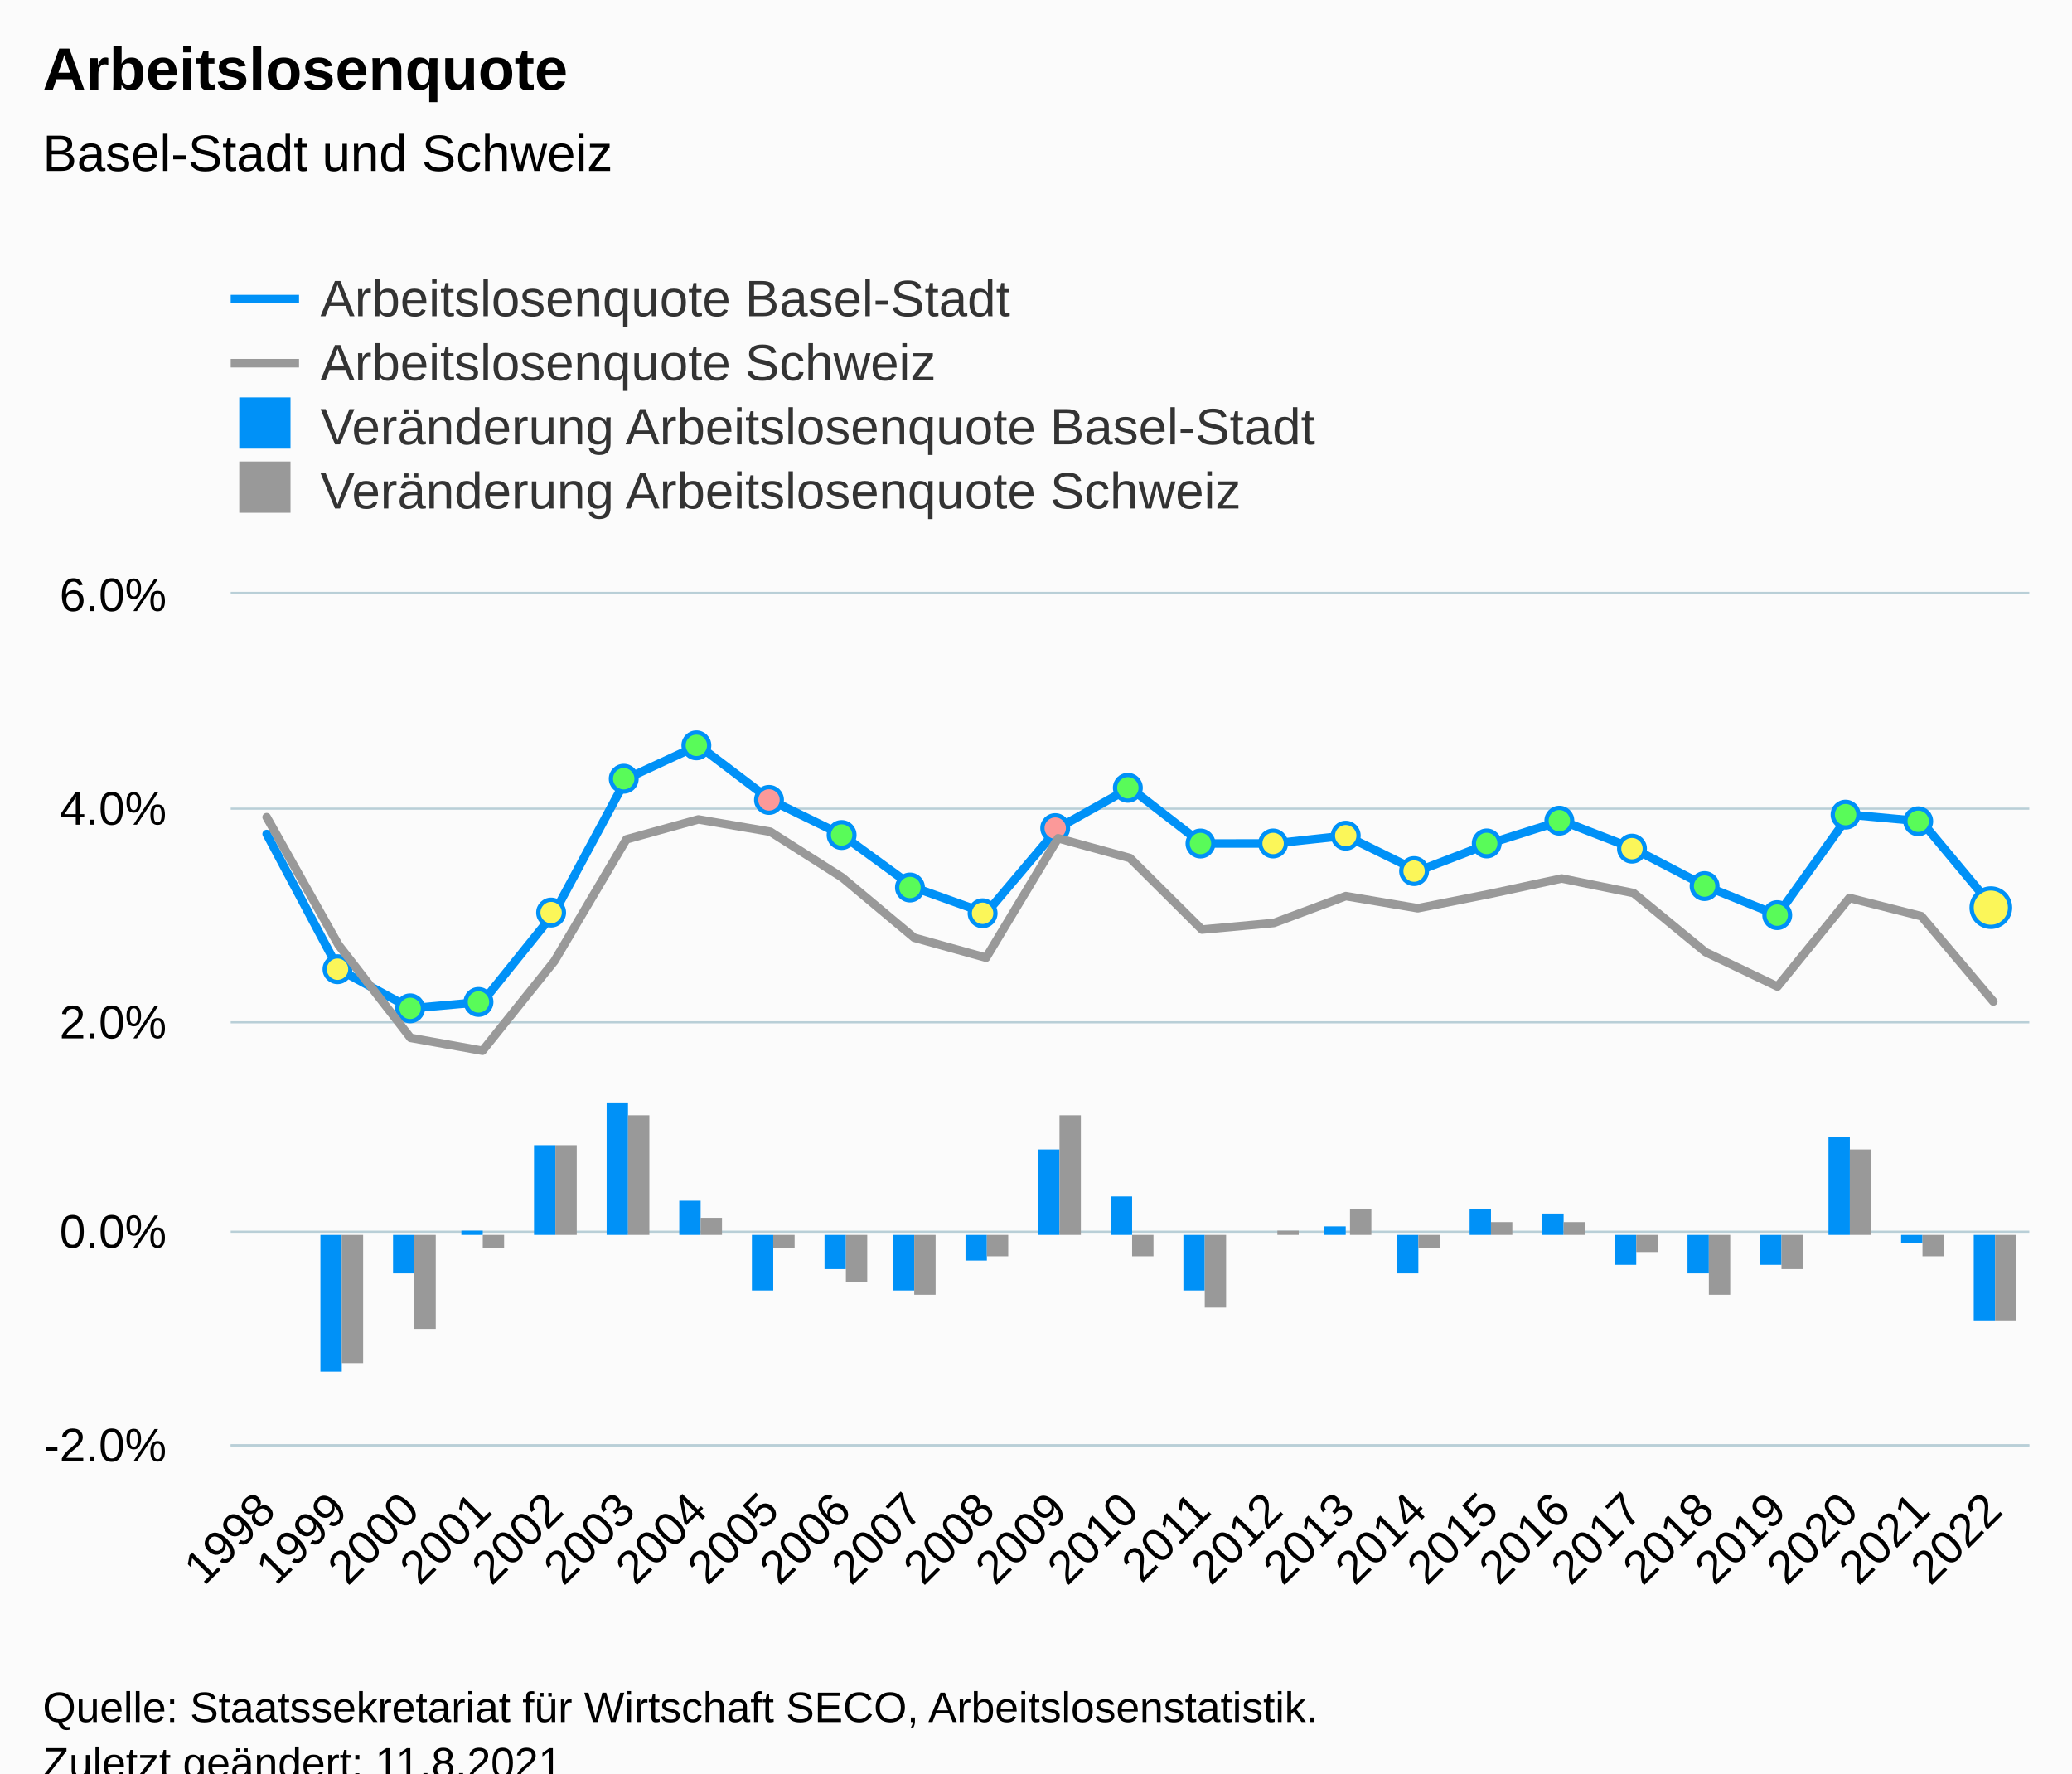
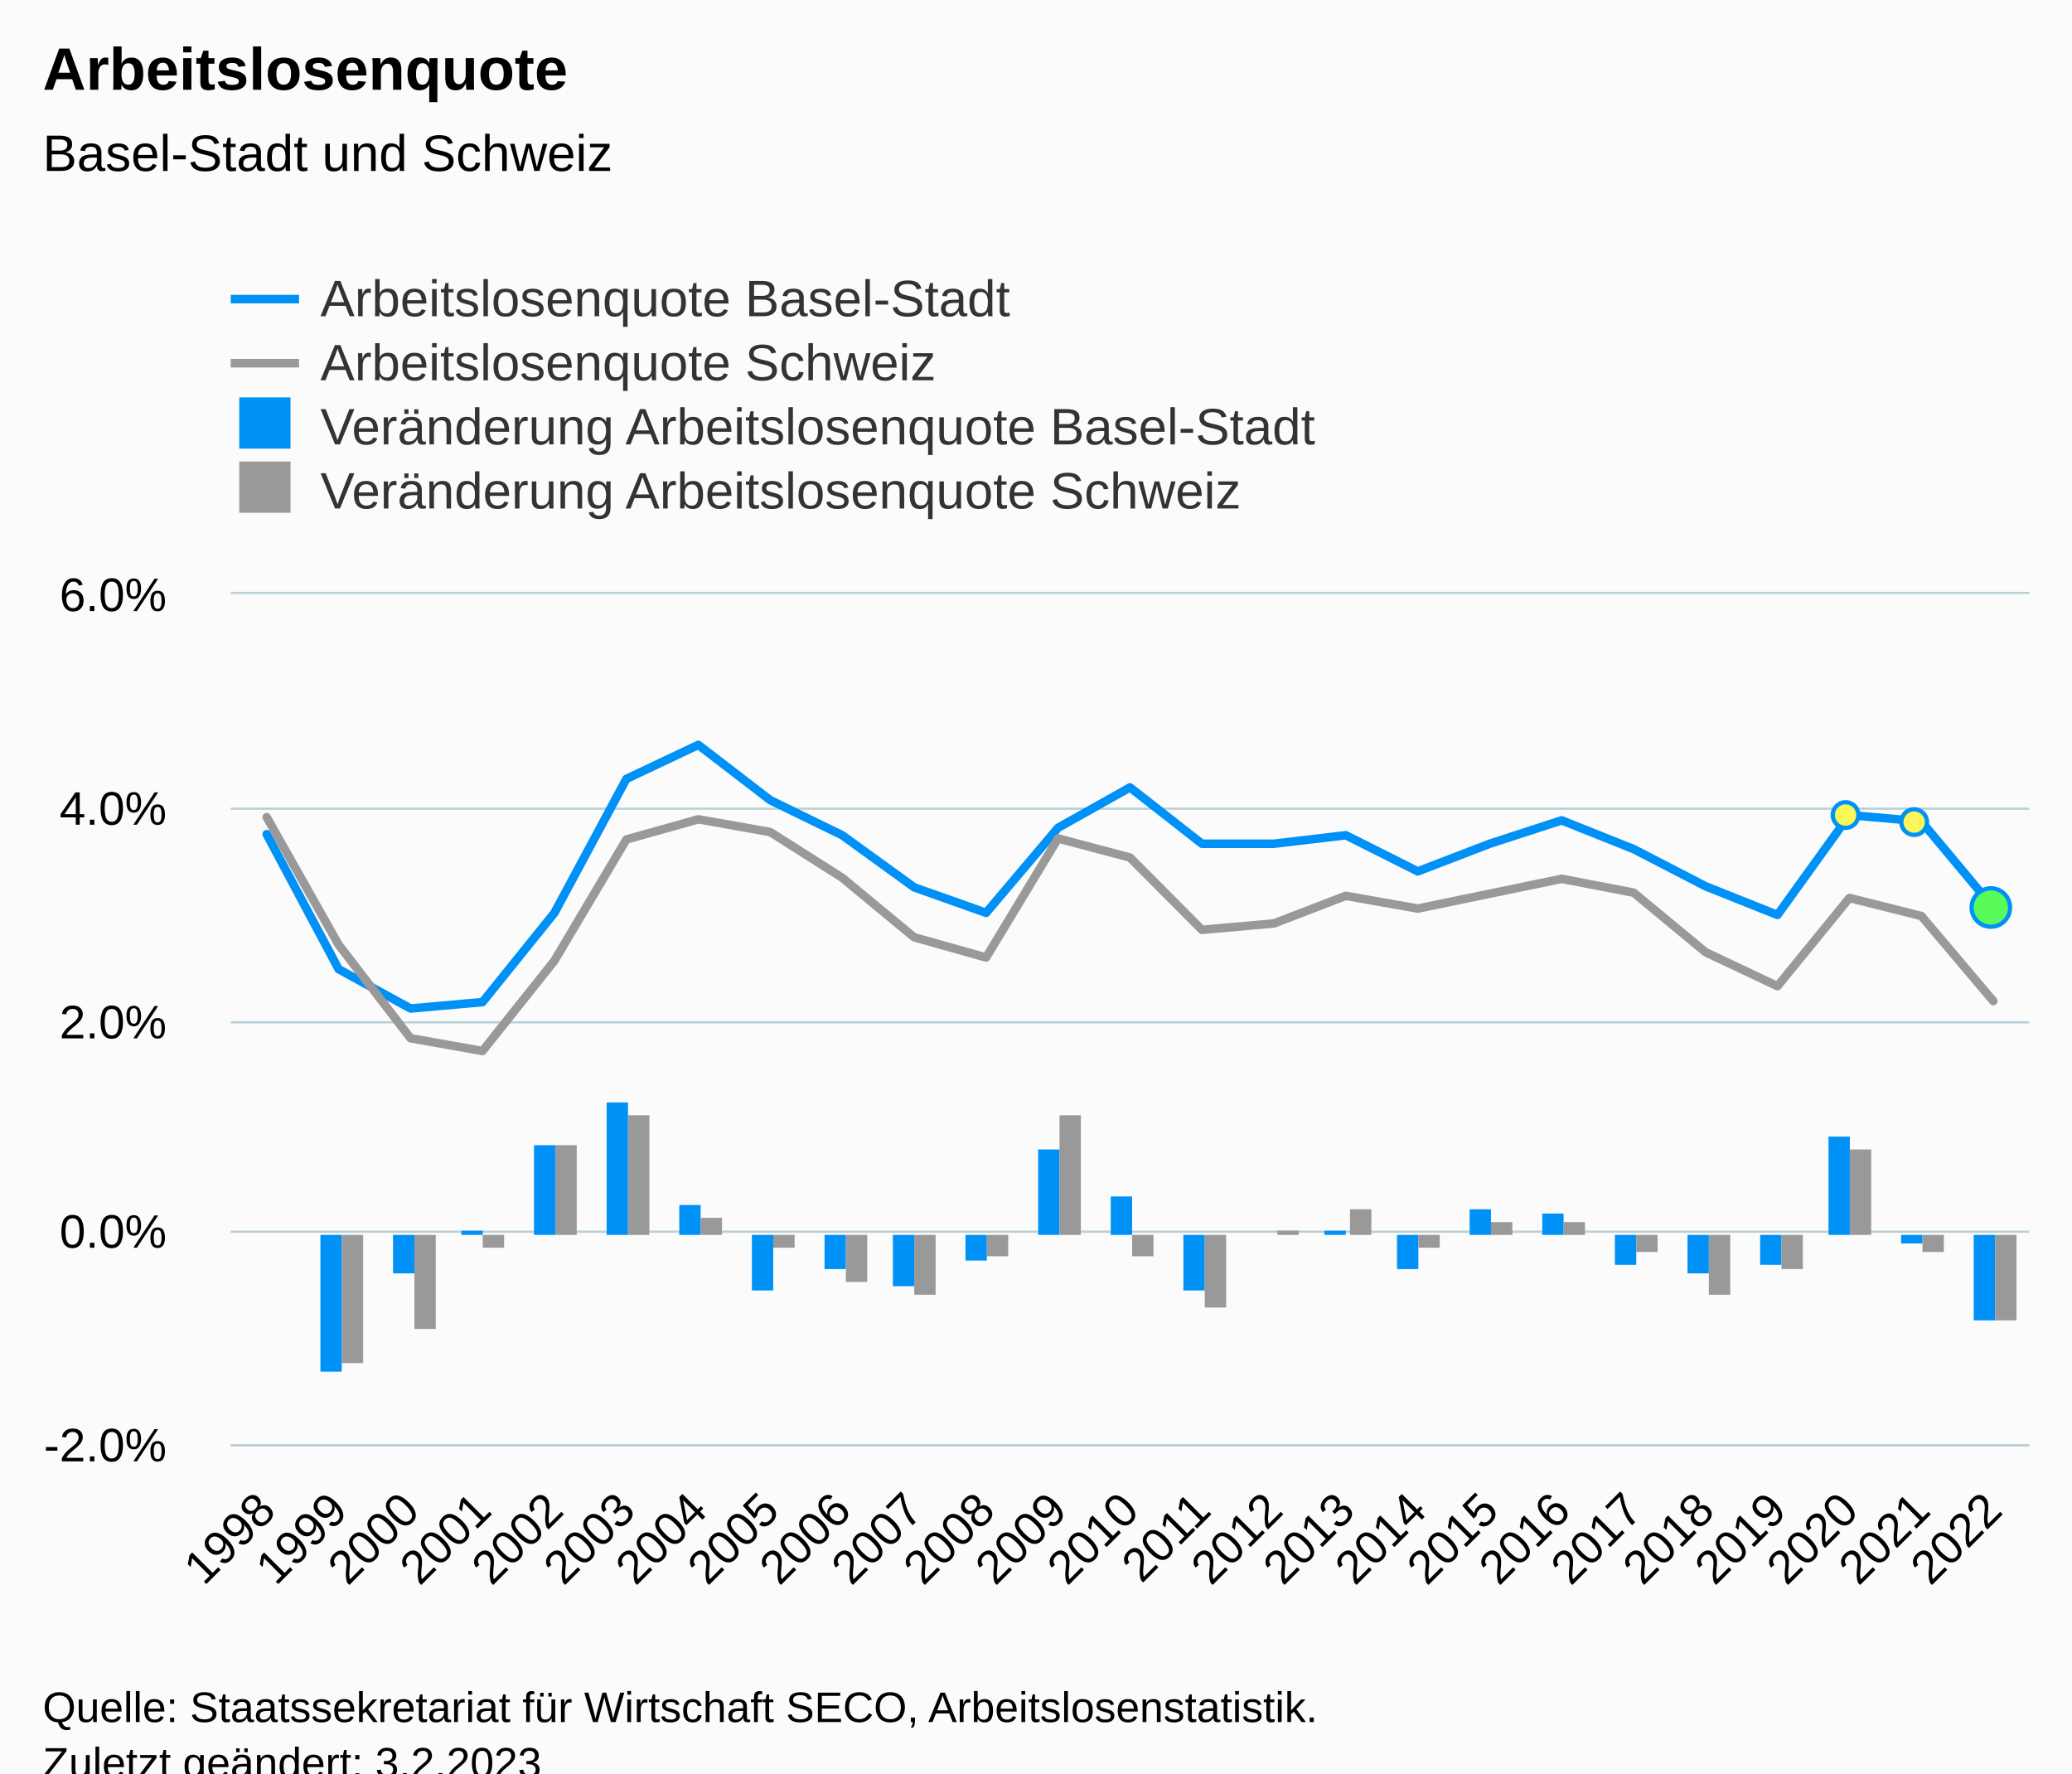
<svg xmlns="http://www.w3.org/2000/svg" version="1.1" class="highcharts-root" style="font-family:Arial;font-size:12px;" viewBox="0 0 485 415">
  <defs>
-     <clipPath id="highcharts-1xwl01t-132-">
+     <clipPath id="highcharts-kw7jugs-132-">
      <rect x="0" y="0" width="421" height="199" fill="none" />
    </clipPath>
-     <clipPath id="highcharts-1xwl01t-158-">
+     <clipPath id="highcharts-kw7jugs-158-">
      <rect x="0" y="0" width="421" height="199" fill="none" />
    </clipPath>
-     <clipPath id="highcharts-1xwl01t-259-">
+     <clipPath id="highcharts-kw7jugs-259-">
      <rect x="54" y="139" width="421" height="199" fill="none" />
    </clipPath>
  </defs>
  <rect fill="#fbfbfb" class="highcharts-background" x="0" y="0" width="485" height="428" rx="0" ry="0" />
  <rect fill="none" class="highcharts-plot-background" x="54" y="139" width="421" height="199" />
  <g class="highcharts-pane-group" data-z-index="0" />
  <g class="highcharts-grid highcharts-xaxis-grid" data-z-index="1">
    <path fill="none" data-z-index="1" class="highcharts-grid-line" d="M 70.5 139 L 70.5 338" opacity="1" />
    <path fill="none" data-z-index="1" class="highcharts-grid-line" d="M 87.5 139 L 87.5 338" opacity="1" />
    <path fill="none" data-z-index="1" class="highcharts-grid-line" d="M 104.5 139 L 104.5 338" opacity="1" />
    <path fill="none" data-z-index="1" class="highcharts-grid-line" d="M 120.5 139 L 120.5 338" opacity="1" />
    <path fill="none" data-z-index="1" class="highcharts-grid-line" d="M 137.5 139 L 137.5 338" opacity="1" />
    <path fill="none" data-z-index="1" class="highcharts-grid-line" d="M 154.5 139 L 154.5 338" opacity="1" />
    <path fill="none" data-z-index="1" class="highcharts-grid-line" d="M 171.5 139 L 171.5 338" opacity="1" />
    <path fill="none" data-z-index="1" class="highcharts-grid-line" d="M 188.5 139 L 188.5 338" opacity="1" />
    <path fill="none" data-z-index="1" class="highcharts-grid-line" d="M 205.5 139 L 205.5 338" opacity="1" />
    <path fill="none" data-z-index="1" class="highcharts-grid-line" d="M 221.5 139 L 221.5 338" opacity="1" />
    <path fill="none" data-z-index="1" class="highcharts-grid-line" d="M 238.5 139 L 238.5 338" opacity="1" />
    <path fill="none" data-z-index="1" class="highcharts-grid-line" d="M 255.5 139 L 255.5 338" opacity="1" />
    <path fill="none" data-z-index="1" class="highcharts-grid-line" d="M 272.5 139 L 272.5 338" opacity="1" />
    <path fill="none" data-z-index="1" class="highcharts-grid-line" d="M 289.5 139 L 289.5 338" opacity="1" />
    <path fill="none" data-z-index="1" class="highcharts-grid-line" d="M 306.5 139 L 306.5 338" opacity="1" />
    <path fill="none" data-z-index="1" class="highcharts-grid-line" d="M 322.5 139 L 322.5 338" opacity="1" />
    <path fill="none" data-z-index="1" class="highcharts-grid-line" d="M 339.5 139 L 339.5 338" opacity="1" />
    <path fill="none" data-z-index="1" class="highcharts-grid-line" d="M 356.5 139 L 356.5 338" opacity="1" />
    <path fill="none" data-z-index="1" class="highcharts-grid-line" d="M 373.5 139 L 373.5 338" opacity="1" />
    <path fill="none" data-z-index="1" class="highcharts-grid-line" d="M 390.5 139 L 390.5 338" opacity="1" />
    <path fill="none" data-z-index="1" class="highcharts-grid-line" d="M 407.5 139 L 407.5 338" opacity="1" />
    <path fill="none" data-z-index="1" class="highcharts-grid-line" d="M 423.5 139 L 423.5 338" opacity="1" />
    <path fill="none" data-z-index="1" class="highcharts-grid-line" d="M 440.5 139 L 440.5 338" opacity="1" />
    <path fill="none" data-z-index="1" class="highcharts-grid-line" d="M 457.5 139 L 457.5 338" opacity="1" />
    <path fill="none" data-z-index="1" class="highcharts-grid-line" d="M 474.5 139 L 474.5 338" opacity="1" />
    <path fill="none" data-z-index="1" class="highcharts-grid-line" d="M 53.5 139 L 53.5 338" opacity="1" />
  </g>
  <g class="highcharts-grid highcharts-yaxis-grid" data-z-index="1">
    <path fill="none" stroke="#B9CFD7" stroke-width="0.5" data-z-index="1" class="highcharts-grid-line" d="M 54 338.25 L 475 338.25" opacity="1" />
    <path fill="none" stroke="#B9CFD7" stroke-width="0.5" data-z-index="1" class="highcharts-grid-line" d="M 54 288.25 L 475 288.25" opacity="1" />
    <path fill="none" stroke="#B9CFD7" stroke-width="0.5" data-z-index="1" class="highcharts-grid-line" d="M 54 239.25 L 475 239.25" opacity="1" />
    <path fill="none" stroke="#B9CFD7" stroke-width="0.5" data-z-index="1" class="highcharts-grid-line" d="M 54 189.25 L 475 189.25" opacity="1" />
    <path fill="none" stroke="#B9CFD7" stroke-width="0.5" data-z-index="1" class="highcharts-grid-line" d="M 54 138.75 L 475 138.75" opacity="1" />
  </g>
  <rect fill="none" class="highcharts-plot-border" data-z-index="1" x="54" y="139" width="421" height="199" />
  <g class="highcharts-axis highcharts-xaxis" data-z-index="2">
    <path fill="none" class="highcharts-axis-line" stroke="#B9CFD7" stroke-width="0.5" data-z-index="7" d="M 54 338.25 L 475 338.25" />
  </g>
  <g class="highcharts-axis highcharts-yaxis" data-z-index="2">
    <path fill="none" class="highcharts-axis-line" data-z-index="7" d="M 54 139 L 54 338" />
  </g>
  <g class="highcharts-series-group" data-z-index="3">
-     <g class="highcharts-series highcharts-series-0 highcharts-column-series" data-z-index="0.1" opacity="1" transform="translate(54,139) scale(1 1)" clip-path="url(#highcharts-1xwl01t-158-)">
+     <g class="highcharts-series highcharts-series-0 highcharts-column-series" data-z-index="0.1" opacity="1" transform="translate(54,139) scale(1 1)" clip-path="url(#highcharts-kw7jugs-158-)">
      <rect x="21" y="150" width="5" height="32" fill="#0091f7" opacity="1" class="highcharts-point highcharts-negative" />
      <rect x="38" y="150" width="5" height="9" fill="#0091f7" opacity="1" class="highcharts-point highcharts-negative" />
      <rect x="54" y="149" width="5" height="1" fill="#0091f7" opacity="1" class="highcharts-point" />
      <rect x="71" y="129" width="5" height="21" fill="#0091f7" opacity="1" class="highcharts-point" />
      <rect x="88" y="119" width="5" height="31" fill="#0091f7" opacity="1" class="highcharts-point" />
-       <rect x="105" y="142" width="5" height="8" fill="#0091f7" opacity="1" class="highcharts-point" />
+       <rect x="105" y="143" width="5" height="7" fill="#0091f7" opacity="1" class="highcharts-point" />
      <rect x="122" y="150" width="5" height="13" fill="#0091f7" opacity="1" class="highcharts-point highcharts-negative" />
      <rect x="139" y="150" width="5" height="8" fill="#0091f7" opacity="1" class="highcharts-point highcharts-negative" />
-       <rect x="155" y="150" width="5" height="13" fill="#0091f7" opacity="1" class="highcharts-point highcharts-negative" />
+       <rect x="155" y="150" width="5" height="12" fill="#0091f7" opacity="1" class="highcharts-point highcharts-negative" />
      <rect x="172" y="150" width="5" height="6" fill="#0091f7" opacity="1" class="highcharts-point highcharts-negative" />
      <rect x="189" y="130" width="5" height="20" fill="#0091f7" opacity="1" class="highcharts-point" />
      <rect x="206" y="141" width="5" height="9" fill="#0091f7" opacity="1" class="highcharts-point" />
      <rect x="223" y="150" width="5" height="13" fill="#0091f7" opacity="1" class="highcharts-point highcharts-negative" />
      <rect x="240" y="150" width="5" height="0" fill="#0091f7" opacity="1" class="highcharts-point" />
-       <rect x="256" y="148" width="5" height="2" fill="#0091f7" opacity="1" class="highcharts-point" />
-       <rect x="273" y="150" width="5" height="9" fill="#0091f7" opacity="1" class="highcharts-point highcharts-negative" />
+       <rect x="256" y="149" width="5" height="1" fill="#0091f7" opacity="1" class="highcharts-point" />
+       <rect x="273" y="150" width="5" height="8" fill="#0091f7" opacity="1" class="highcharts-point highcharts-negative" />
      <rect x="290" y="144" width="5" height="6" fill="#0091f7" opacity="1" class="highcharts-point" />
      <rect x="307" y="145" width="5" height="5" fill="#0091f7" opacity="1" class="highcharts-point" />
      <rect x="324" y="150" width="5" height="7" fill="#0091f7" opacity="1" class="highcharts-point highcharts-negative" />
      <rect x="341" y="150" width="5" height="9" fill="#0091f7" opacity="1" class="highcharts-point highcharts-negative" />
      <rect x="358" y="150" width="5" height="7" fill="#0091f7" opacity="1" class="highcharts-point highcharts-negative" />
      <rect x="374" y="127" width="5" height="23" fill="#0091f7" opacity="1" class="highcharts-point" />
      <rect x="391" y="150" width="5" height="2" fill="#0091f7" opacity="1" class="highcharts-point highcharts-negative" />
      <rect x="408" y="150" width="5" height="20" fill="#0091f7" opacity="1" class="highcharts-point highcharts-negative" />
    </g>
    <g class="highcharts-markers highcharts-series-0 highcharts-column-series" data-z-index="0.1" opacity="1" transform="translate(54,139) scale(1 1)" clip-path="none" />
-     <g class="highcharts-series highcharts-series-1 highcharts-column-series" data-z-index="0.1" opacity="1" transform="translate(54,139) scale(1 1)" clip-path="url(#highcharts-1xwl01t-158-)">
+     <g class="highcharts-series highcharts-series-1 highcharts-column-series" data-z-index="0.1" opacity="1" transform="translate(54,139) scale(1 1)" clip-path="url(#highcharts-kw7jugs-158-)">
      <rect x="26" y="150" width="5" height="30" fill="#999999" opacity="1" class="highcharts-point highcharts-negative" />
      <rect x="43" y="150" width="5" height="22" fill="#999999" opacity="1" class="highcharts-point highcharts-negative" />
      <rect x="59" y="150" width="5" height="3" fill="#999999" opacity="1" class="highcharts-point highcharts-negative" />
      <rect x="76" y="129" width="5" height="21" fill="#999999" opacity="1" class="highcharts-point" />
      <rect x="93" y="122" width="5" height="28" fill="#999999" opacity="1" class="highcharts-point" />
      <rect x="110" y="146" width="5" height="4" fill="#999999" opacity="1" class="highcharts-point" />
      <rect x="127" y="150" width="5" height="3" fill="#999999" opacity="1" class="highcharts-point highcharts-negative" />
      <rect x="144" y="150" width="5" height="11" fill="#999999" opacity="1" class="highcharts-point highcharts-negative" />
      <rect x="160" y="150" width="5" height="14" fill="#999999" opacity="1" class="highcharts-point highcharts-negative" />
      <rect x="177" y="150" width="5" height="5" fill="#999999" opacity="1" class="highcharts-point highcharts-negative" />
      <rect x="194" y="122" width="5" height="28" fill="#999999" opacity="1" class="highcharts-point" />
      <rect x="211" y="150" width="5" height="5" fill="#999999" opacity="1" class="highcharts-point highcharts-negative" />
      <rect x="228" y="150" width="5" height="17" fill="#999999" opacity="1" class="highcharts-point highcharts-negative" />
      <rect x="245" y="149" width="5" height="1" fill="#999999" opacity="1" class="highcharts-point" />
      <rect x="262" y="144" width="5" height="6" fill="#999999" opacity="1" class="highcharts-point" />
      <rect x="278" y="150" width="5" height="3" fill="#999999" opacity="1" class="highcharts-point highcharts-negative" />
      <rect x="295" y="147" width="5" height="3" fill="#999999" opacity="1" class="highcharts-point" />
      <rect x="312" y="147" width="5" height="3" fill="#999999" opacity="1" class="highcharts-point" />
      <rect x="329" y="150" width="5" height="4" fill="#999999" opacity="1" class="highcharts-point highcharts-negative" />
      <rect x="346" y="150" width="5" height="14" fill="#999999" opacity="1" class="highcharts-point highcharts-negative" />
      <rect x="363" y="150" width="5" height="8" fill="#999999" opacity="1" class="highcharts-point highcharts-negative" />
      <rect x="379" y="130" width="5" height="20" fill="#999999" opacity="1" class="highcharts-point" />
-       <rect x="396" y="150" width="5" height="5" fill="#999999" opacity="1" class="highcharts-point highcharts-negative" />
+       <rect x="396" y="150" width="5" height="4" fill="#999999" opacity="1" class="highcharts-point highcharts-negative" />
      <rect x="413" y="150" width="5" height="20" fill="#999999" opacity="1" class="highcharts-point highcharts-negative" />
    </g>
    <g class="highcharts-markers highcharts-series-1 highcharts-column-series" data-z-index="0.1" opacity="1" transform="translate(54,139) scale(1 1)" clip-path="none" />
-     <g class="highcharts-series highcharts-series-2 highcharts-column-series highcharts-color-0" visibility="hidden" data-z-index="0.1" opacity="1" transform="translate(54,139) scale(1 1)" clip-path="url(#highcharts-1xwl01t-158-)" />
+     <g class="highcharts-series highcharts-series-2 highcharts-column-series highcharts-color-0" visibility="hidden" data-z-index="0.1" opacity="1" transform="translate(54,139) scale(1 1)" clip-path="url(#highcharts-kw7jugs-158-)" />
    <g class="highcharts-markers highcharts-series-2 highcharts-column-series highcharts-color-0" visibility="hidden" data-z-index="0.1" opacity="1" transform="translate(54,139) scale(1 1)" clip-path="none" />
-     <g class="highcharts-series highcharts-series-3 highcharts-line-series" data-z-index="0.1" opacity="1" transform="translate(54,139) scale(1 1)" clip-path="url(#highcharts-1xwl01t-158-)">
-       <path fill="none" d="M 8.42 56.183 L 25.26 87.819 L 42.1 96.978 L 58.94 95.483 L 75.78 74.565 L 92.62 43.248 L 109.46 35.432 L 126.3 48.203 L 143.14 56.416 L 159.98 68.697 L 176.82 74.729 L 193.66 54.797 L 210.5 45.37 L 227.34 58.404 L 244.18 58.394 L 261.02 56.571 L 277.86 64.857 L 294.7 58.389 L 311.54 53.063 L 328.38 59.605 L 345.22 68.366 L 362.06 75.165 L 378.9 51.65 L 395.74 53.2 L 412.58 73.414" class="highcharts-graph" data-z-index="1" stroke="#0091f7" stroke-width="2" stroke-linejoin="round" stroke-linecap="round" />
+     <g class="highcharts-series highcharts-series-3 highcharts-line-series" data-z-index="0.1" opacity="1" transform="translate(54,139) scale(1 1)" clip-path="url(#highcharts-kw7jugs-158-)">
+       <path fill="none" d="M 8.42 56.218 L 25.26 87.809 L 42.1 97.013 L 58.94 95.52 L 75.78 74.625 L 92.62 43.282 L 109.46 35.322 L 126.3 48.258 L 143.14 56.466 L 159.98 68.655 L 176.82 74.625 L 193.66 54.725 L 210.5 45.273 L 227.34 58.456 L 244.18 58.456 L 261.02 56.466 L 277.86 64.924 L 294.7 58.456 L 311.54 52.984 L 328.38 59.7 L 345.22 68.406 L 362.06 75.122 L 378.9 51.74 L 395.74 53.233 L 412.58 73.381" class="highcharts-graph" data-z-index="1" stroke="#0091f7" stroke-width="2" stroke-linejoin="round" stroke-linecap="round" />
    </g>
    <g class="highcharts-markers highcharts-series-3 highcharts-line-series" data-z-index="0.1" opacity="1" transform="translate(54,139) scale(1 1)" clip-path="none">
-       <path fill="#fbf659" d="M 25 90.819 A 3 3 0 1 1 25.003 90.819 Z" stroke="#0091f7" stroke-width="1" opacity="1" class="highcharts-point" />
-       <path fill="#59fb59" d="M 42 99.978 A 3 3 0 1 1 42.003 99.978 Z" stroke="#0091f7" stroke-width="1" opacity="1" class="highcharts-point" />
-       <path fill="#59fb59" d="M 58 98.483 A 3 3 0 1 1 58.003 98.483 Z" stroke="#0091f7" stroke-width="1" opacity="1" class="highcharts-point" />
-       <path fill="#fbf659" d="M 75 77.565 A 3 3 0 1 1 75.003 77.565 Z" stroke="#0091f7" stroke-width="1" opacity="1" class="highcharts-point" />
-       <path fill="#59fb59" d="M 92 46.248 A 3 3 0 1 1 92.003 46.248 Z" stroke="#0091f7" stroke-width="1" opacity="1" class="highcharts-point" />
-       <path fill="#59fb59" d="M 109 38.432 A 3 3 0 1 1 109.003 38.432 Z" stroke="#0091f7" stroke-width="1" opacity="1" class="highcharts-point" />
-       <path fill="#fb9999" d="M 126 51.203 A 3 3 0 1 1 126.003 51.203 Z" stroke="#0091f7" stroke-width="1" opacity="1" class="highcharts-point" />
-       <path fill="#59fb59" d="M 143 59.416 A 3 3 0 1 1 143.003 59.416 Z" stroke="#0091f7" stroke-width="1" opacity="1" class="highcharts-point" />
-       <path fill="#59fb59" d="M 159 71.697 A 3 3 0 1 1 159.003 71.697 Z" stroke="#0091f7" stroke-width="1" opacity="1" class="highcharts-point" />
-       <path fill="#fbf659" d="M 176 77.729 A 3 3 0 1 1 176.003 77.729 Z" stroke="#0091f7" stroke-width="1" opacity="1" class="highcharts-point" />
-       <path fill="#fb9999" d="M 193 57.797 A 3 3 0 1 1 193.003 57.797 Z" stroke="#0091f7" stroke-width="1" opacity="1" class="highcharts-point" />
-       <path fill="#59fb59" d="M 210 48.37 A 3 3 0 1 1 210.003 48.37 Z" stroke="#0091f7" stroke-width="1" opacity="1" class="highcharts-point" />
-       <path fill="#59fb59" d="M 227 61.404 A 3 3 0 1 1 227.003 61.404 Z" stroke="#0091f7" stroke-width="1" opacity="1" class="highcharts-point" />
-       <path fill="#fbf659" d="M 244 61.394 A 3 3 0 1 1 244.003 61.394 Z" stroke="#0091f7" stroke-width="1" opacity="1" class="highcharts-point" />
-       <path fill="#fbf659" d="M 261 59.571 A 3 3 0 1 1 261.003 59.571 Z" stroke="#0091f7" stroke-width="1" opacity="1" class="highcharts-point" />
-       <path fill="#fbf659" d="M 277 67.857 A 3 3 0 1 1 277.003 67.857 Z" stroke="#0091f7" stroke-width="1" opacity="1" class="highcharts-point" />
-       <path fill="#59fb59" d="M 294 61.389 A 3 3 0 1 1 294.003 61.389 Z" stroke="#0091f7" stroke-width="1" opacity="1" class="highcharts-point" />
-       <path fill="#59fb59" d="M 311 56.063 A 3 3 0 1 1 311.003 56.063 Z" stroke="#0091f7" stroke-width="1" opacity="1" class="highcharts-point" />
-       <path fill="#fbf659" d="M 328 62.605 A 3 3 0 1 1 328.003 62.605 Z" stroke="#0091f7" stroke-width="1" opacity="1" class="highcharts-point" />
-       <path fill="#59fb59" d="M 345 71.366 A 3 3 0 1 1 345.003 71.366 Z" stroke="#0091f7" stroke-width="1" opacity="1" class="highcharts-point" />
-       <path fill="#59fb59" d="M 362 78.165 A 3 3 0 1 1 362.003 78.165 Z" stroke="#0091f7" stroke-width="1" opacity="1" class="highcharts-point" />
-       <path fill="#59fb59" d="M 378 54.65 A 3 3 0 1 1 378.003 54.65 Z" stroke="#0091f7" stroke-width="1" opacity="1" class="highcharts-point" />
-       <path fill="#59fb59" d="M 395 56.2 A 3 3 0 1 1 395.003 56.2 Z" stroke="#0091f7" stroke-width="1" opacity="1" class="highcharts-point" />
-       <path fill="#fbf659" d="M 412 77.914 A 4.5 4.5 0 1 1 412.004 77.914 Z" stroke="#0091f7" stroke-width="1" opacity="1" class="highcharts-point" />
-     </g>
-     <g class="highcharts-series highcharts-series-4 highcharts-line-series" data-z-index="0.1" opacity="1" transform="translate(54,139) scale(1 1)" clip-path="url(#highcharts-1xwl01t-158-)">
-       <path fill="none" d="M 8.42 52.237 L 25.26 82.171 L 42.1 103.882 L 58.94 106.901 L 75.78 85.91 L 92.62 57.434 L 109.46 52.768 L 126.3 55.645 L 143.14 66.363 L 159.98 80.443 L 176.82 85.128 L 193.66 57.175 L 210.5 61.808 L 227.34 78.542 L 244.18 76.998 L 261.02 70.715 L 277.86 73.556 L 294.7 70.211 L 311.54 66.587 L 328.38 70.005 L 345.22 83.82 L 362.06 91.876 L 378.9 71.142 L 395.74 75.413 L 412.58 95.371" class="highcharts-graph" data-z-index="1" stroke="#999999" stroke-width="2" stroke-linejoin="round" stroke-linecap="round" />
+       <path fill="#fbf659" d="M 378 54.74 A 3 3 0 1 1 378.003 54.74 Z" stroke="#0091f7" stroke-width="1" opacity="1" class="highcharts-point" />
+       <path fill="#fbf659" d="M 395 56.233 A 3 3 0 1 1 395.003 56.232 Z" stroke="#0091f7" stroke-width="1" opacity="1" class="highcharts-point" />
+       <path fill="#59fb59" d="M 412 77.881 A 4.5 4.5 0 1 1 412.004 77.881 Z" stroke="#0091f7" stroke-width="1" opacity="1" class="highcharts-point" />
+     </g>
+     <g class="highcharts-series highcharts-series-4 highcharts-line-series" data-z-index="0.1" opacity="1" transform="translate(54,139) scale(1 1)" clip-path="url(#highcharts-kw7jugs-158-)">
+       <path fill="none" d="M 8.42 52.237 L 25.26 82.087 L 42.1 103.977 L 58.94 106.962 L 75.78 85.819 L 92.62 57.461 L 109.46 52.735 L 126.3 55.72 L 143.14 66.416 L 159.98 80.346 L 176.82 85.073 L 193.66 57.213 L 210.5 61.69 L 227.34 78.605 L 244.18 77.112 L 261.02 70.645 L 277.86 73.63 L 294.7 70.148 L 311.54 66.665 L 328.38 69.899 L 345.22 83.829 L 362.06 91.789 L 378.9 71.142 L 395.74 75.371 L 412.58 95.271" class="highcharts-graph" data-z-index="1" stroke="#999999" stroke-width="2" stroke-linejoin="round" stroke-linecap="round" />
    </g>
    <g class="highcharts-markers highcharts-series-4 highcharts-line-series" data-z-index="0.1" opacity="1" transform="translate(54,139) scale(1 1)" clip-path="none" />
  </g>
  <text x="10" text-anchor="start" class="highcharts-title" data-z-index="4" style="color:#000000;font-size:14px;font-weight:bold;fill:#000000;" y="21">
    <tspan>Arbeitslosenquote</tspan>
  </text>
  <text x="10" text-anchor="start" class="highcharts-subtitle" data-z-index="4" style="color:#000000;font-size:12px;font-weight:normal;fill:#000000;" y="40">
    <tspan>Basel-Stadt und Schweiz</tspan>
  </text>
  <text x="10" text-anchor="start" class="highcharts-caption" data-z-index="4" style="color:#666666;fill:#666666;" y="385" />
  <g class="highcharts-legend" data-z-index="7" transform="translate(46,56)">
    <rect fill="none" class="highcharts-legend-box" rx="0" ry="0" x="0" y="0" width="278" height="71" visibility="visible" />
    <g data-z-index="1">
      <g>
        <g class="highcharts-legend-item highcharts-line-series highcharts-color-undefined highcharts-series-3" data-z-index="1" transform="translate(8,3)">
          <path fill="none" d="M 0 11 L 16 11" class="highcharts-graph" stroke="#0091f7" stroke-width="2" />
          <text x="21" style="color:#333333;cursor:pointer;font-size:12px;font-weight:normal;fill:#333333;" text-anchor="start" data-z-index="2" y="15">
            <tspan>Arbeitslosenquote Basel-Stadt</tspan>
          </text>
        </g>
        <g class="highcharts-legend-item highcharts-line-series highcharts-color-undefined highcharts-series-4" data-z-index="1" transform="translate(8,18)">
          <path fill="none" d="M 0 11 L 16 11" class="highcharts-graph" stroke="#999999" stroke-width="2" />
          <text x="21" y="15" style="color:#333333;cursor:pointer;font-size:12px;font-weight:normal;fill:#333333;" text-anchor="start" data-z-index="2">
            <tspan>Arbeitslosenquote  Schweiz</tspan>
          </text>
        </g>
        <g class="highcharts-legend-item highcharts-column-series highcharts-color-undefined highcharts-series-0" data-z-index="1" transform="translate(8,33)">
          <text x="21" y="15" style="color:#333333;cursor:pointer;font-size:12px;font-weight:normal;fill:#333333;" text-anchor="start" data-z-index="2">
            <tspan>Veränderung Arbeitslosenquote Basel-Stadt</tspan>
          </text>
          <rect x="2" y="4" width="12" height="12" fill="#0091f7" class="highcharts-point" data-z-index="3" />
        </g>
        <g class="highcharts-legend-item highcharts-column-series highcharts-color-undefined highcharts-series-1" data-z-index="1" transform="translate(8,48)">
          <text x="21" y="15" style="color:#333333;cursor:pointer;font-size:12px;font-weight:normal;fill:#333333;" text-anchor="start" data-z-index="2">
            <tspan>Veränderung Arbeitslosenquote Schweiz</tspan>
          </text>
          <rect x="2" y="4" width="12" height="12" fill="#999999" class="highcharts-point" data-z-index="3" />
        </g>
      </g>
    </g>
  </g>
  <g class="highcharts-axis-labels highcharts-xaxis-labels" data-z-index="7">
    <text x="65.013" style="color:#000000;cursor:default;font-size:11px;fill:#000000;" text-anchor="end" transform="translate(0,0) rotate(-45 65.01272 354)" y="354" opacity="1">1998</text>
    <text x="81.853" style="color:#000000;cursor:default;font-size:11px;fill:#000000;" text-anchor="end" transform="translate(0,0) rotate(-45 81.85272 354)" y="354" opacity="1">1999</text>
    <text x="98.693" style="color:#000000;cursor:default;font-size:11px;fill:#000000;" text-anchor="end" transform="translate(0,0) rotate(-45 98.69272 354)" y="354" opacity="1">2000</text>
    <text x="115.533" style="color:#000000;cursor:default;font-size:11px;fill:#000000;" text-anchor="end" transform="translate(0,0) rotate(-45 115.5327 354)" y="354" opacity="1">2001</text>
    <text x="132.373" style="color:#000000;cursor:default;font-size:11px;fill:#000000;" text-anchor="end" transform="translate(0,0) rotate(-45 132.3727 354)" y="354" opacity="1">2002</text>
    <text x="149.213" style="color:#000000;cursor:default;font-size:11px;fill:#000000;" text-anchor="end" transform="translate(0,0) rotate(-45 149.2127 354)" y="354" opacity="1">2003</text>
    <text x="166.053" style="color:#000000;cursor:default;font-size:11px;fill:#000000;" text-anchor="end" transform="translate(0,0) rotate(-45 166.0527 354)" y="354" opacity="1">2004</text>
    <text x="182.893" style="color:#000000;cursor:default;font-size:11px;fill:#000000;" text-anchor="end" transform="translate(0,0) rotate(-45 182.8927 354)" y="354" opacity="1">2005</text>
    <text x="199.733" style="color:#000000;cursor:default;font-size:11px;fill:#000000;" text-anchor="end" transform="translate(0,0) rotate(-45 199.7327 354)" y="354" opacity="1">2006</text>
    <text x="216.573" style="color:#000000;cursor:default;font-size:11px;fill:#000000;" text-anchor="end" transform="translate(0,0) rotate(-45 216.5727 354)" y="354" opacity="1">2007</text>
    <text x="233.413" style="color:#000000;cursor:default;font-size:11px;fill:#000000;" text-anchor="end" transform="translate(0,0) rotate(-45 233.4127 354)" y="354" opacity="1">2008</text>
    <text x="250.253" style="color:#000000;cursor:default;font-size:11px;fill:#000000;" text-anchor="end" transform="translate(0,0) rotate(-45 250.2527 354)" y="354" opacity="1">2009</text>
    <text x="267.093" style="color:#000000;cursor:default;font-size:11px;fill:#000000;" text-anchor="end" transform="translate(0,0) rotate(-45 267.0927 354)" y="354" opacity="1">2010</text>
    <text x="283.933" style="color:#000000;cursor:default;font-size:11px;fill:#000000;" text-anchor="end" transform="translate(0,0) rotate(-45 283.9327 354)" y="354" opacity="1">2011</text>
    <text x="300.773" style="color:#000000;cursor:default;font-size:11px;fill:#000000;" text-anchor="end" transform="translate(0,0) rotate(-45 300.7727 354)" y="354" opacity="1">2012</text>
    <text x="317.613" style="color:#000000;cursor:default;font-size:11px;fill:#000000;" text-anchor="end" transform="translate(0,0) rotate(-45 317.6127 354)" y="354" opacity="1">2013</text>
    <text x="334.453" style="color:#000000;cursor:default;font-size:11px;fill:#000000;" text-anchor="end" transform="translate(0,0) rotate(-45 334.4527 354)" y="354" opacity="1">2014</text>
    <text x="351.293" style="color:#000000;cursor:default;font-size:11px;fill:#000000;" text-anchor="end" transform="translate(0,0) rotate(-45 351.2927 354)" y="354" opacity="1">2015</text>
    <text x="368.133" style="color:#000000;cursor:default;font-size:11px;fill:#000000;" text-anchor="end" transform="translate(0,0) rotate(-45 368.1327 354)" y="354" opacity="1">2016</text>
    <text x="384.973" style="color:#000000;cursor:default;font-size:11px;fill:#000000;" text-anchor="end" transform="translate(0,0) rotate(-45 384.9727 354)" y="354" opacity="1">2017</text>
    <text x="401.813" style="color:#000000;cursor:default;font-size:11px;fill:#000000;" text-anchor="end" transform="translate(0,0) rotate(-45 401.8127 354)" y="354" opacity="1">2018</text>
    <text x="418.653" style="color:#000000;cursor:default;font-size:11px;fill:#000000;" text-anchor="end" transform="translate(0,0) rotate(-45 418.6527 354)" y="354" opacity="1">2019</text>
    <text x="435.493" style="color:#000000;cursor:default;font-size:11px;fill:#000000;" text-anchor="end" transform="translate(0,0) rotate(-45 435.4927 354)" y="354" opacity="1">2020</text>
    <text x="452.333" style="color:#000000;cursor:default;font-size:11px;fill:#000000;" text-anchor="end" transform="translate(0,0) rotate(-45 452.3327 354)" y="354" opacity="1">2021</text>
    <text x="469.173" style="color:#000000;cursor:default;font-size:11px;fill:#000000;" text-anchor="end" transform="translate(0,0) rotate(-45 469.1727 354)" y="354" opacity="1">2022</text>
  </g>
  <g class="highcharts-axis-labels highcharts-yaxis-labels" data-z-index="7">
    <text x="39" style="color:#000000;cursor:default;font-size:11px;fill:#000000;" text-anchor="end" transform="translate(0,0)" y="342" opacity="1">-2.0%</text>
    <text x="39" style="color:#000000;cursor:default;font-size:11px;fill:#000000;" text-anchor="end" transform="translate(0,0)" y="292" opacity="1">0.0%</text>
    <text x="39" style="color:#000000;cursor:default;font-size:11px;fill:#000000;" text-anchor="end" transform="translate(0,0)" y="243" opacity="1">2.0%</text>
    <text x="39" style="color:#000000;cursor:default;font-size:11px;fill:#000000;" text-anchor="end" transform="translate(0,0)" y="193" opacity="1">4.0%</text>
    <text x="39" style="color:#000000;cursor:default;font-size:11px;fill:#000000;" text-anchor="end" transform="translate(0,0)" y="143" opacity="1">6.0%</text>
  </g>
  <text x="10" class="highcharts-credits" text-anchor="start" data-z-index="8" style="cursor:default;color:#000000;font-size:10px;fill:#000000;" y="403">
    <tspan>Quelle: Staatssekretariat für Wirtschaft SECO, Arbeitslosenstatistik.</tspan>
-     <tspan x="10" dy="13">Zuletzt geändert: 11.8.2021</tspan>
+     <tspan x="10" dy="13">Zuletzt geändert: 3.2.2023</tspan>
  </text>
-   <g class="highcharts-control-points" data-z-index="99" clip-path="url(#highcharts-1xwl01t-259-)" />
+   <g class="highcharts-control-points" data-z-index="99" clip-path="url(#highcharts-kw7jugs-259-)" />
</svg>
